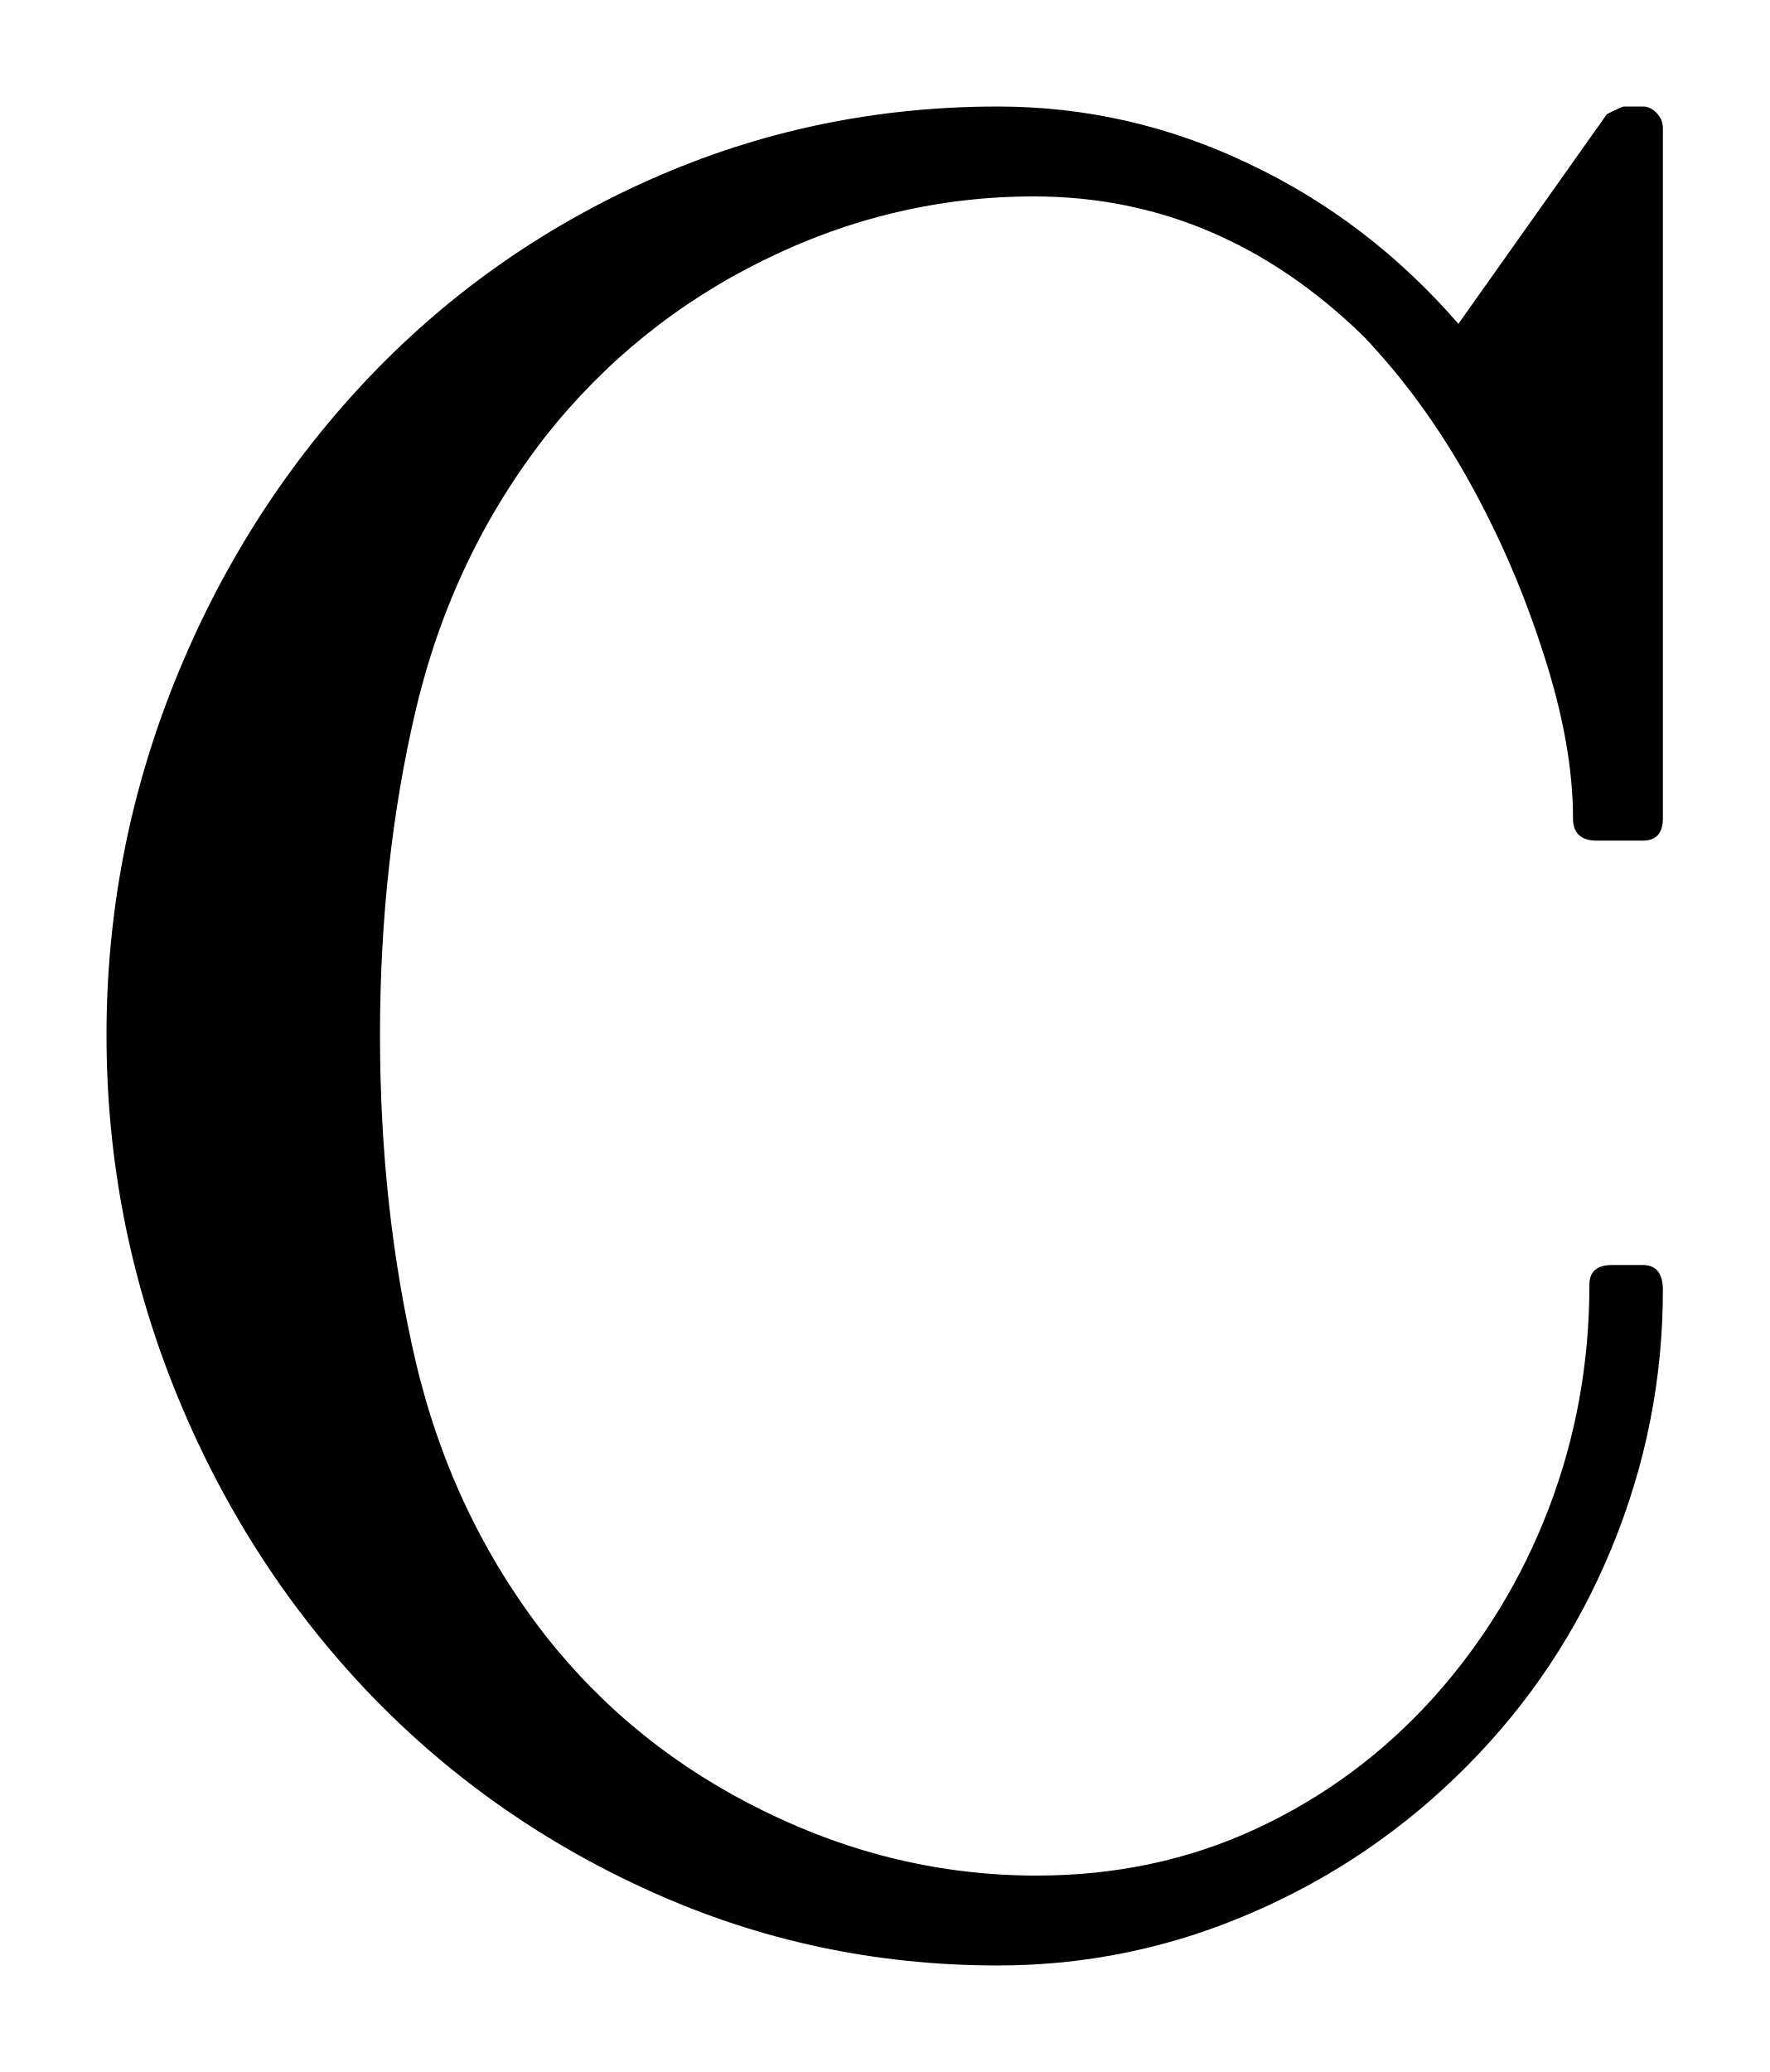
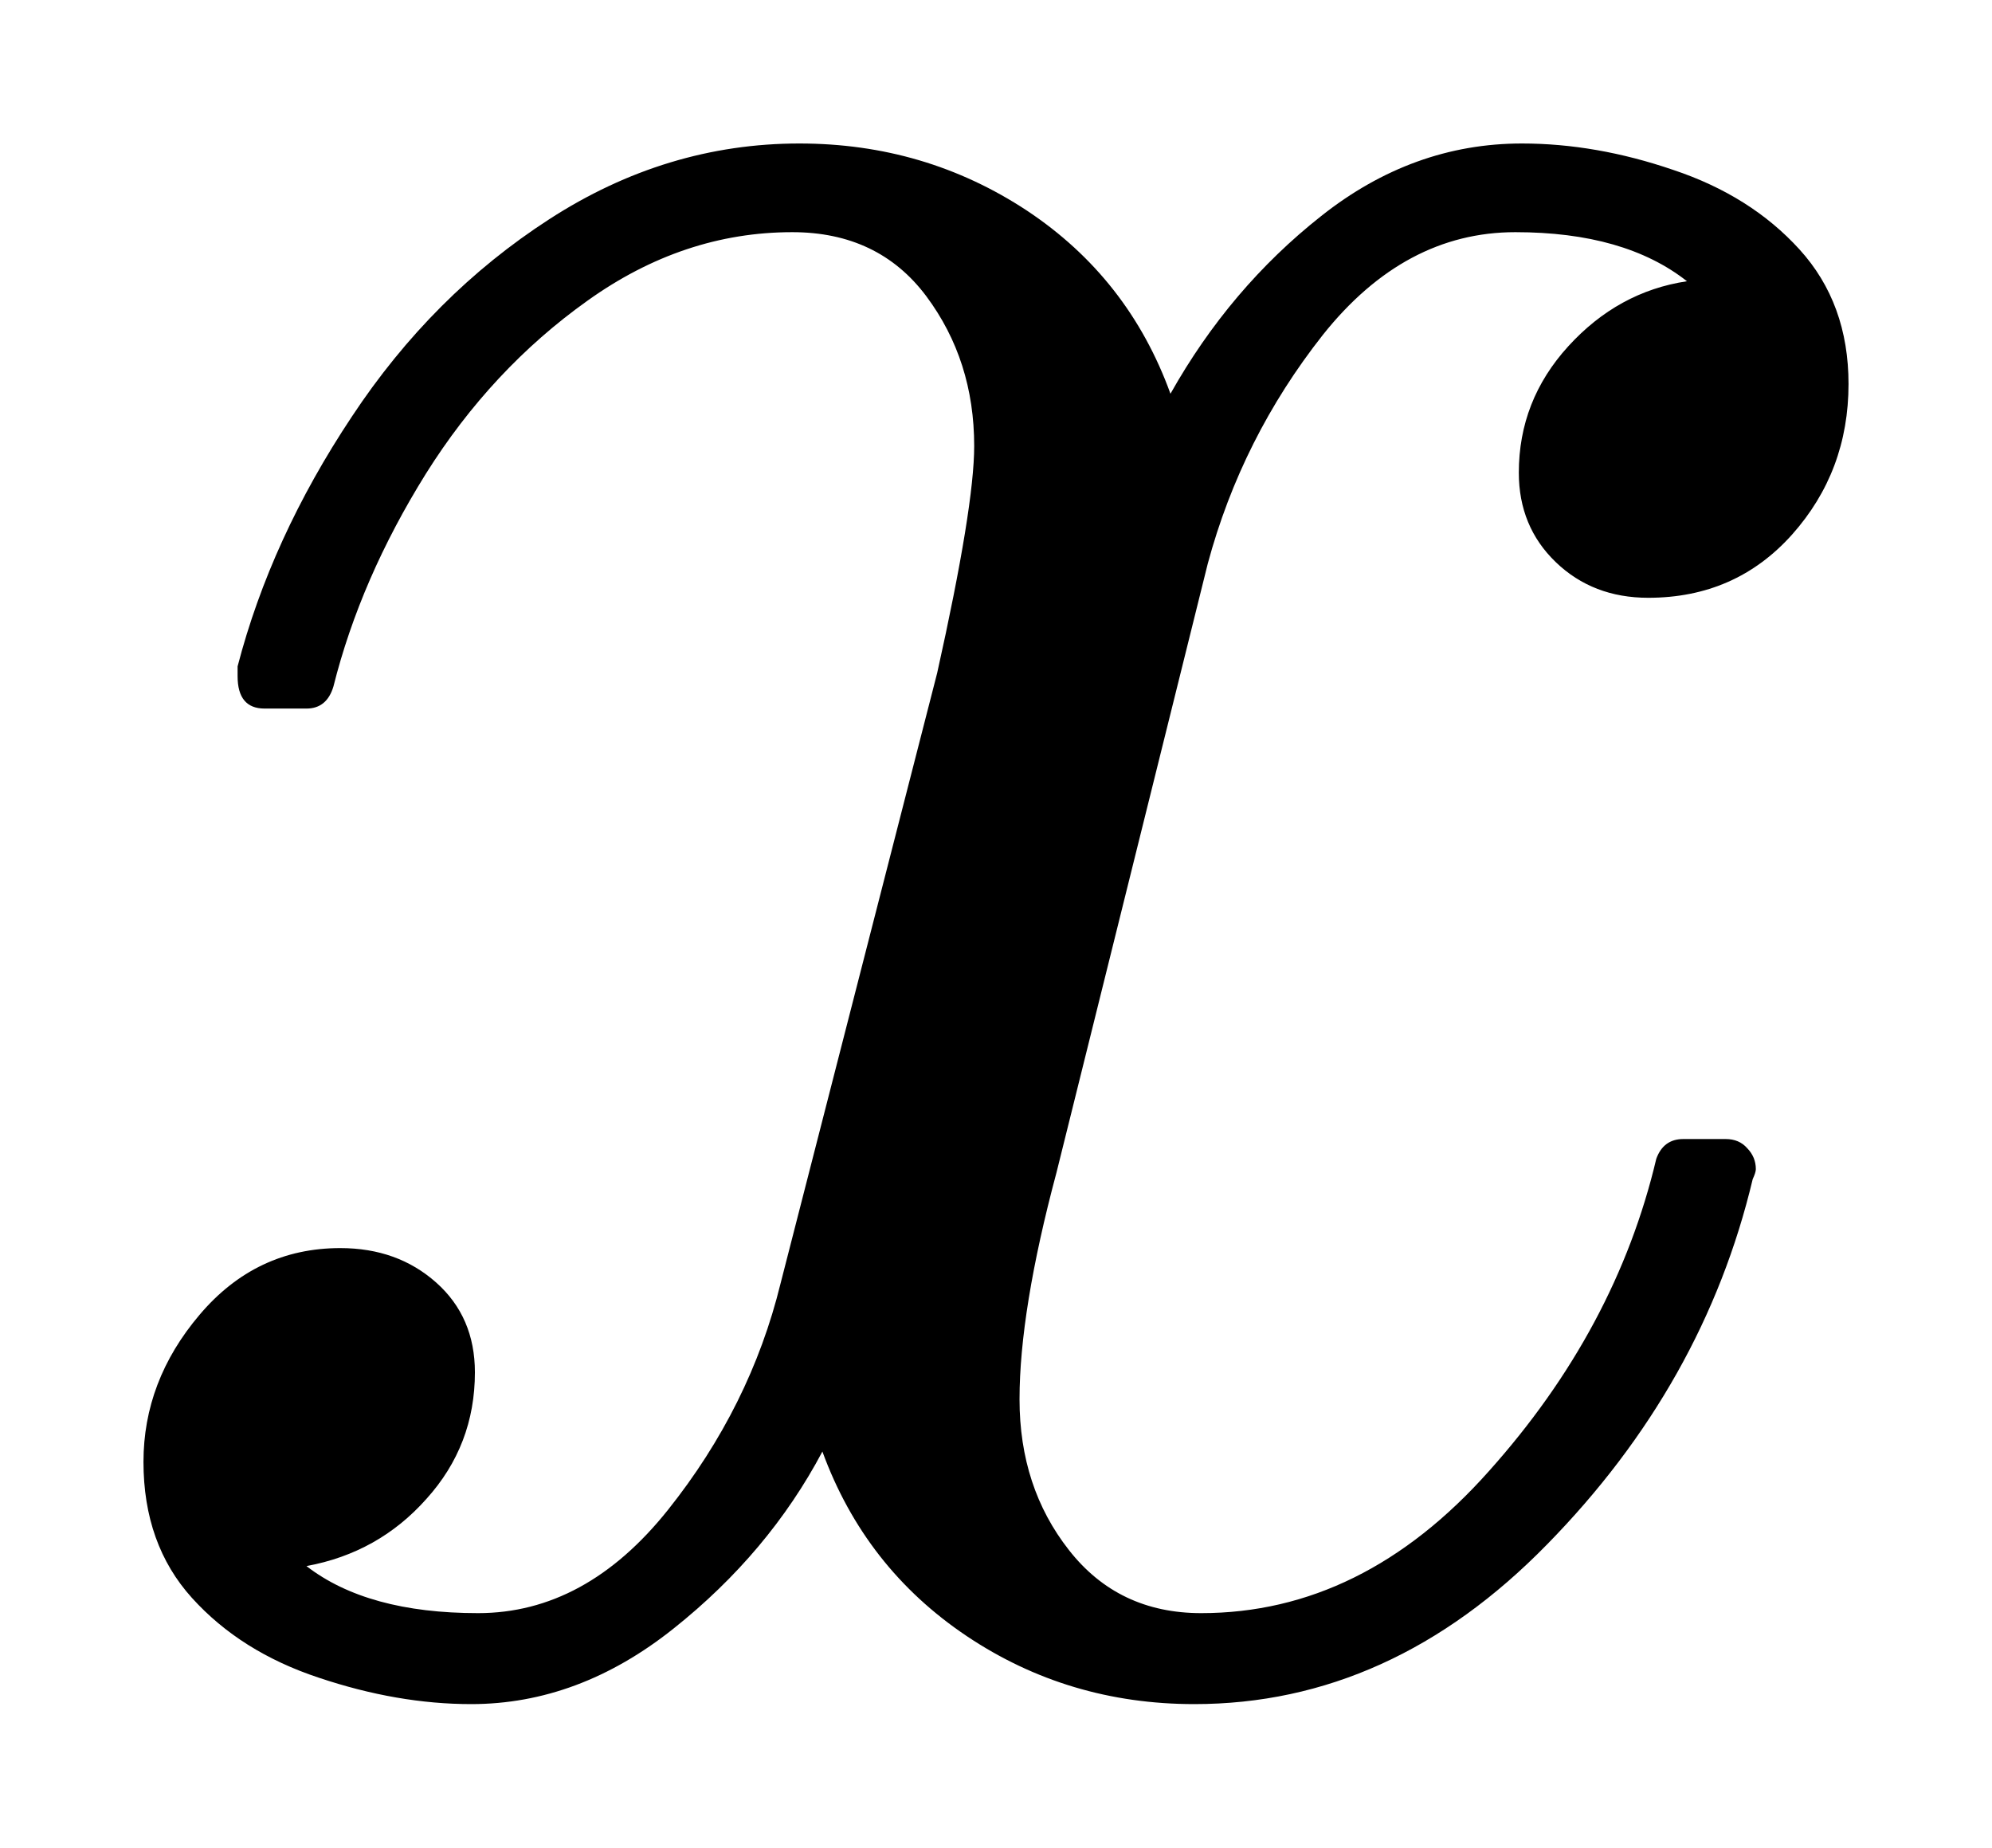
- <svg xmlns="http://www.w3.org/2000/svg" width="8.307pt" height="9.726pt" viewBox="0 0 8.307 9.726" version="1.1">
+ <svg xmlns="http://www.w3.org/2000/svg" width="6.942pt" height="6.438pt" viewBox="0 0 6.942 6.438" version="1.1">
  <defs>
    <style type="text/css">*{stroke-linejoin: round; stroke-linecap: butt}</style>
  </defs>
  <g id="figure_1">
    <g id="patch_1">
-       <path d="M 0 9.726  L 8.307 9.726  L 8.307 0  L 0 0  L 0 9.726  z " style="fill: none; opacity: 0" />
+       <path d="M 0 6.438  L 6.942 6.438  L 6.942 0  L 0 0  L 0 6.438  z " style="fill: none; opacity: 0" />
    </g>
    <g id="axes_1">
      <g id="patch_2">
-         <path d="M 2.562 7.679  Q 2.973 8.201 3.588 8.502  Q 4.203 8.804 4.867 8.804  Q 5.422 8.804 5.896 8.585  Q 6.372 8.364 6.727 7.972  Q 7.081 7.578 7.271 7.081  Q 7.462 6.582 7.462 6.031  Q 7.462 5.938 7.567 5.938  L 7.713 5.938  Q 7.807 5.938 7.807 6.056  Q 7.807 6.682 7.567 7.265  Q 7.327 7.848 6.886 8.291  Q 6.447 8.733 5.876 8.979  Q 5.306 9.226 4.685 9.226  Q 3.822 9.226 3.052 8.877  Q 2.281 8.529 1.709 7.923  Q 1.139 7.316 0.819 6.519  Q 0.5 5.722 0.5 4.859  Q 0.5 3.999 0.819 3.202  Q 1.139 2.405 1.709 1.796  Q 2.281 1.186 3.052 0.843  Q 3.822 0.5 4.685 0.5  Q 5.3 0.5 5.862 0.768  Q 6.425 1.034 6.847 1.52  L 7.544 0.536  Q 7.614 0.5 7.625 0.5  L 7.713 0.5  Q 7.749 0.5 7.777 0.53  Q 7.807 0.56 7.807 0.601  L 7.807 3.841  Q 7.807 3.946 7.713 3.946  L 7.497 3.946  Q 7.385 3.946 7.385 3.841  Q 7.385 3.494 7.246 3.067  Q 7.109 2.639 6.896 2.257  Q 6.682 1.873 6.401 1.578  Q 5.728 0.922 4.854 0.922  Q 4.192 0.922 3.584 1.222  Q 2.979 1.52 2.562 2.047  Q 2.124 2.609 1.953 3.328  Q 1.784 4.046 1.784 4.859  Q 1.784 5.675 1.953 6.397  Q 2.124 7.117 2.562 7.679  z " clip-path="url(#p29f996ad3d)" />
+         <path d="M 1.068 5.457  Q 1.28 5.621 1.666 5.621  Q 2.041 5.621 2.328 5.261  Q 2.615 4.901 2.72 4.473  L 3.266 2.345  Q 3.395 1.766 3.395 1.554  Q 3.395 1.256 3.228 1.032  Q 3.061 0.809 2.761 0.809  Q 2.381 0.809 2.047 1.048  Q 1.713 1.286 1.484 1.651  Q 1.256 2.017 1.162 2.392  Q 1.139 2.469 1.068 2.469  L 0.922 2.469  Q 0.828 2.469 0.828 2.356  L 0.828 2.322  Q 0.944 1.876 1.226 1.452  Q 1.507 1.027 1.914 0.764  Q 2.322 0.5 2.786 0.5  Q 3.224 0.5 3.579 0.734  Q 3.933 0.969 4.079 1.372  Q 4.286 1.004 4.604 0.753  Q 4.923 0.5 5.304 0.5  Q 5.562 0.5 5.831 0.592  Q 6.101 0.682 6.271 0.869  Q 6.442 1.057 6.442 1.338  Q 6.442 1.642 6.245 1.863  Q 6.048 2.083 5.744 2.083  Q 5.551 2.083 5.422 1.959  Q 5.293 1.835 5.293 1.647  Q 5.293 1.396 5.465 1.207  Q 5.639 1.016 5.879 0.98  Q 5.662 0.809 5.281 0.809  Q 4.895 0.809 4.61 1.167  Q 4.327 1.526 4.209 1.964  L 3.682 4.085  Q 3.553 4.567 3.553 4.876  Q 3.553 5.182 3.725 5.401  Q 3.897 5.621 4.186 5.621  Q 4.749 5.621 5.189 5.126  Q 5.632 4.631 5.772 4.038  Q 5.797 3.969 5.866 3.969  L 6.014 3.969  Q 6.061 3.969 6.089 4.001  Q 6.119 4.032 6.119 4.074  Q 6.119 4.085 6.108 4.109  Q 5.938 4.824 5.392 5.381  Q 4.848 5.938 4.162 5.938  Q 3.723 5.938 3.369 5.701  Q 3.014 5.463 2.866 5.058  Q 2.679 5.411 2.347 5.675  Q 2.017 5.938 1.642 5.938  Q 1.385 5.938 1.111 5.846  Q 0.839 5.756 0.669 5.568  Q 0.5 5.381 0.5 5.094  Q 0.5 4.812 0.695 4.582  Q 0.892 4.349 1.186 4.349  Q 1.385 4.349 1.52 4.469  Q 1.655 4.589 1.655 4.782  Q 1.655 5.036 1.486 5.223  Q 1.319 5.411 1.068 5.457  z " clip-path="url(#p4f93e2d1c6)" />
      </g>
    </g>
  </g>
  <defs>
-     <clipPath id="p29f996ad3d">
-       <rect x="0" y="0" width="8.307" height="9.726" />
+     <clipPath id="p4f93e2d1c6">
+       <rect x="0" y="0" width="6.942" height="6.438" />
    </clipPath>
  </defs>
</svg>
